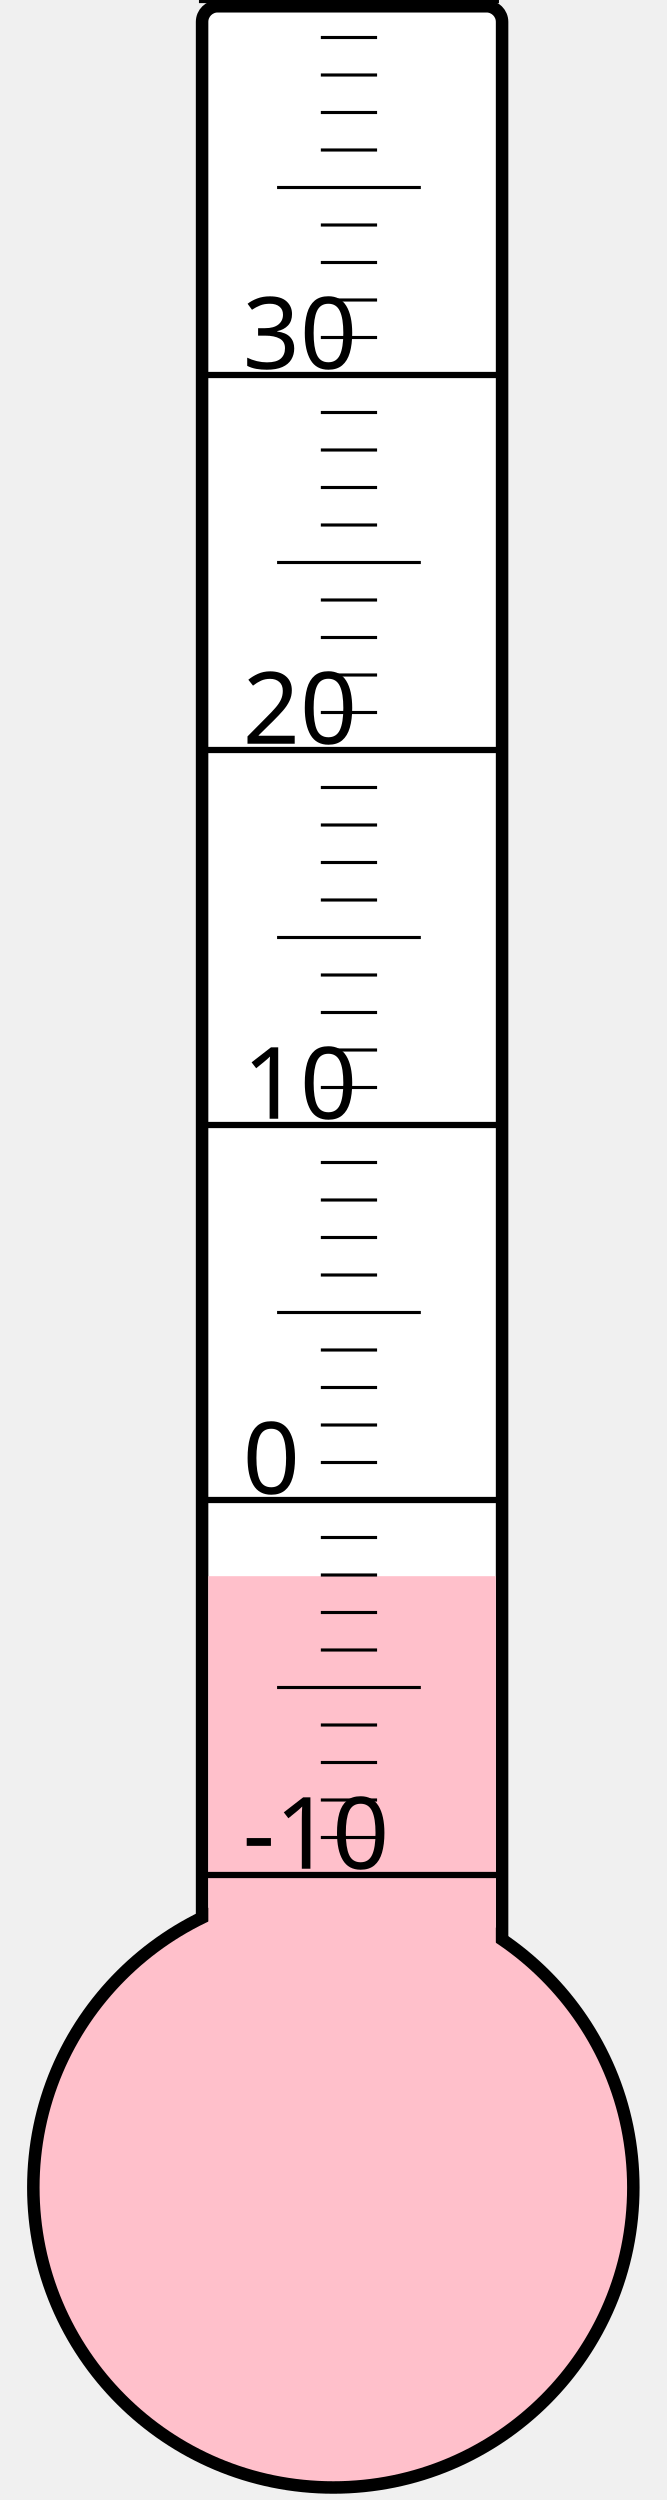
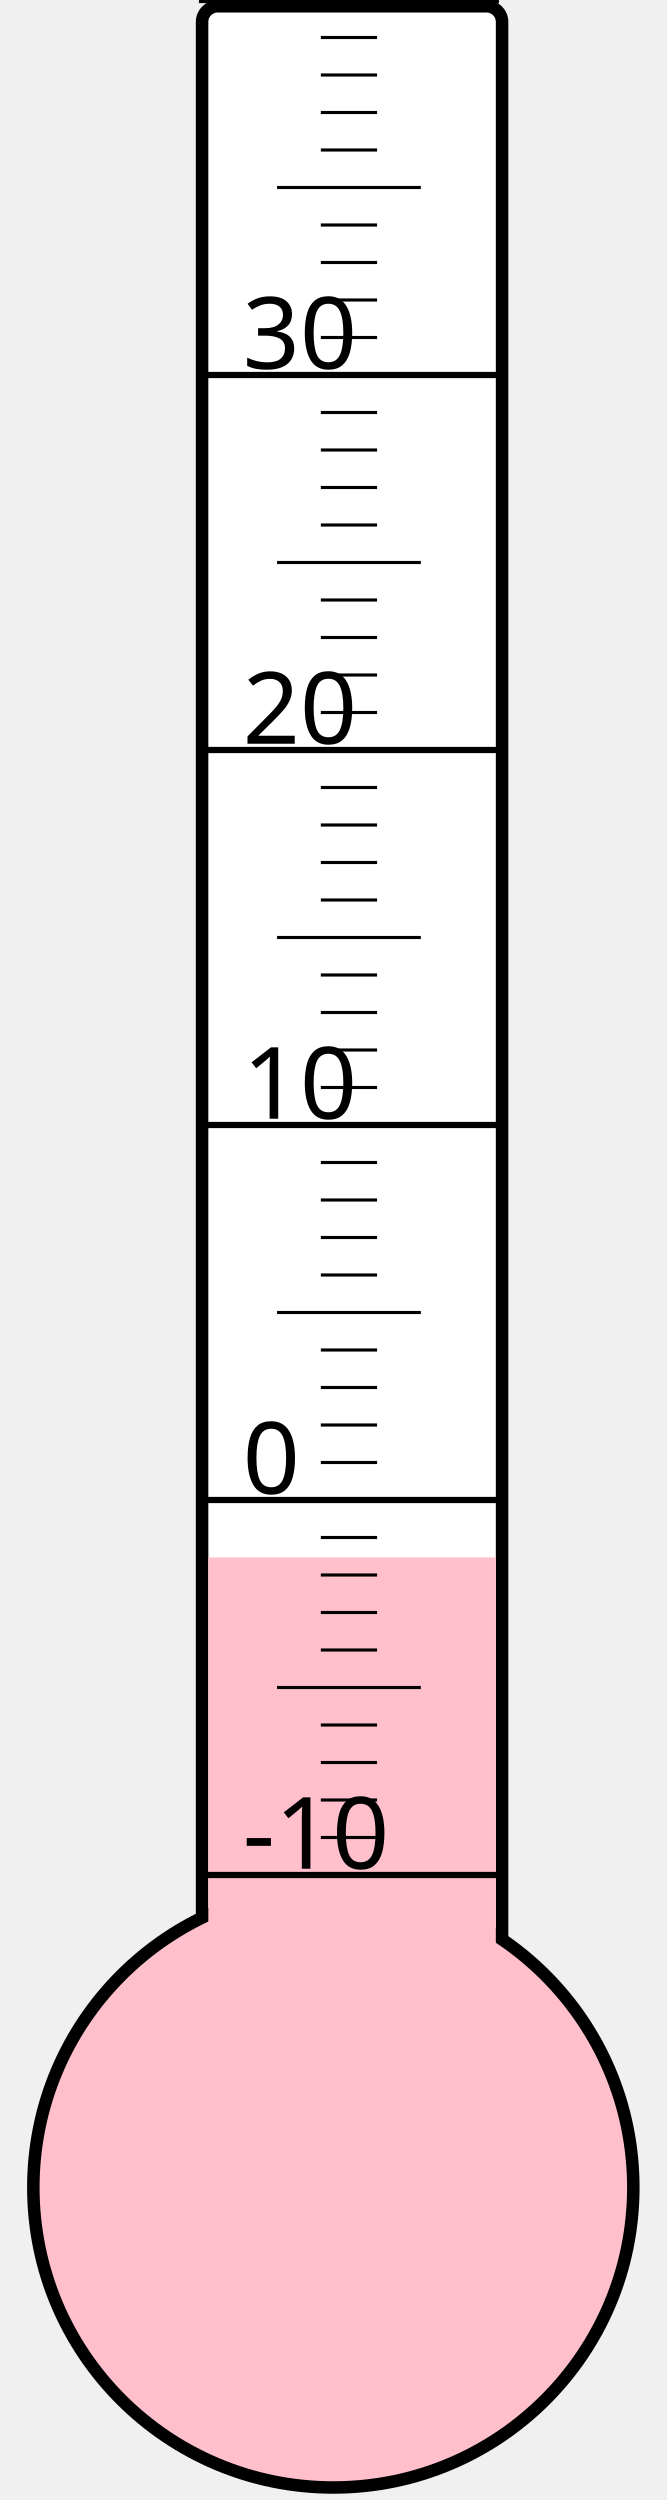
<svg xmlns="http://www.w3.org/2000/svg" width="40px" height="150px" viewBox="0 0 200 800">
  <rect width="200" height="800" x="0" y="0" style="fill: #ffffeb; fill-opacity: 0;" />
  <rect width="96" height="680" x="58" y="2" rx="5" ry="5" style="fill: white; fill-opacity: 1; stroke: black; stroke-width: 4;" />
  <circle cx="100" cy="700" r="96" style="fill: pink; stroke: black; stroke-width: 4;" />
-   <rect width="92" height="195.625" x="60" y="504.375" style="fill: pink; fill-opacity: 1; stroke-width: 0;" />
+   <rect width="92" height="201.625" x="60" y="498.375" style="fill: pink; fill-opacity: 1; stroke-width: 0;" />
  <text x="71" y="598" style="font-family: sans-serif; font-size: 24pt;">-10</text>
  <text x="71" y="478" style="font-family: sans-serif; font-size: 24pt;">0</text>
  <text x="71" y="358" style="font-family: sans-serif; font-size: 24pt;">10</text>
  <text x="71" y="238" style="font-family: sans-serif; font-size: 24pt;">20</text>
  <text x="71" y="118" style="font-family: sans-serif; font-size: 24pt;">30</text>
  <g style="stroke: black;">
    <line x1="57" y1="600" x2="153" y2="600" style="stroke-width: 2;" />
    <line x1="96" y1="588" x2="114" y2="588" style="stroke-width: 1;" />
    <line x1="96" y1="576" x2="114" y2="576" style="stroke-width: 1;" />
    <line x1="96" y1="564" x2="114" y2="564" style="stroke-width: 1;" />
    <line x1="96" y1="552" x2="114" y2="552" style="stroke-width: 1;" />
    <line x1="82" y1="540" x2="128" y2="540" style="stroke-width: 1;" />
    <line x1="96" y1="528" x2="114" y2="528" style="stroke-width: 1;" />
    <line x1="96" y1="516" x2="114" y2="516" style="stroke-width: 1;" />
    <line x1="96" y1="504" x2="114" y2="504" style="stroke-width: 1;" />
    <line x1="96" y1="492" x2="114" y2="492" style="stroke-width: 1;" />
    <line x1="57" y1="480" x2="153" y2="480" style="stroke-width: 2;" />
    <line x1="96" y1="468" x2="114" y2="468" style="stroke-width: 1;" />
    <line x1="96" y1="456" x2="114" y2="456" style="stroke-width: 1;" />
    <line x1="96" y1="444" x2="114" y2="444" style="stroke-width: 1;" />
    <line x1="96" y1="432" x2="114" y2="432" style="stroke-width: 1;" />
    <line x1="82" y1="420" x2="128" y2="420" style="stroke-width: 1;" />
    <line x1="96" y1="408" x2="114" y2="408" style="stroke-width: 1;" />
    <line x1="96" y1="396" x2="114" y2="396" style="stroke-width: 1;" />
    <line x1="96" y1="384" x2="114" y2="384" style="stroke-width: 1;" />
    <line x1="96" y1="372" x2="114" y2="372" style="stroke-width: 1;" />
    <line x1="57" y1="360" x2="153" y2="360" style="stroke-width: 2;" />
    <line x1="96" y1="348" x2="114" y2="348" style="stroke-width: 1;" />
    <line x1="96" y1="336" x2="114" y2="336" style="stroke-width: 1;" />
    <line x1="96" y1="324" x2="114" y2="324" style="stroke-width: 1;" />
    <line x1="96" y1="312" x2="114" y2="312" style="stroke-width: 1;" />
    <line x1="82" y1="300" x2="128" y2="300" style="stroke-width: 1;" />
    <line x1="96" y1="288" x2="114" y2="288" style="stroke-width: 1;" />
    <line x1="96" y1="276" x2="114" y2="276" style="stroke-width: 1;" />
    <line x1="96" y1="264" x2="114" y2="264" style="stroke-width: 1;" />
    <line x1="96" y1="252" x2="114" y2="252" style="stroke-width: 1;" />
    <line x1="57" y1="240" x2="153" y2="240" style="stroke-width: 2;" />
    <line x1="96" y1="228" x2="114" y2="228" style="stroke-width: 1;" />
    <line x1="96" y1="216" x2="114" y2="216" style="stroke-width: 1;" />
    <line x1="96" y1="204" x2="114" y2="204" style="stroke-width: 1;" />
    <line x1="96" y1="192" x2="114" y2="192" style="stroke-width: 1;" />
    <line x1="82" y1="180" x2="128" y2="180" style="stroke-width: 1;" />
    <line x1="96" y1="168" x2="114" y2="168" style="stroke-width: 1;" />
    <line x1="96" y1="156" x2="114" y2="156" style="stroke-width: 1;" />
    <line x1="96" y1="144" x2="114" y2="144" style="stroke-width: 1;" />
    <line x1="96" y1="132" x2="114" y2="132" style="stroke-width: 1;" />
    <line x1="57" y1="120" x2="153" y2="120" style="stroke-width: 2;" />
    <line x1="96" y1="108" x2="114" y2="108" style="stroke-width: 1;" />
    <line x1="96" y1="96" x2="114" y2="96" style="stroke-width: 1;" />
    <line x1="96" y1="84" x2="114" y2="84" style="stroke-width: 1;" />
    <line x1="96" y1="72" x2="114" y2="72" style="stroke-width: 1;" />
    <line x1="82" y1="60" x2="128" y2="60" style="stroke-width: 1;" />
    <line x1="96" y1="48" x2="114" y2="48" style="stroke-width: 1;" />
    <line x1="96" y1="36" x2="114" y2="36" style="stroke-width: 1;" />
    <line x1="96" y1="24" x2="114" y2="24" style="stroke-width: 1;" />
    <line x1="96" y1="12" x2="114" y2="12" style="stroke-width: 1;" />
    <line x1="57" y1="0" x2="153" y2="0" style="stroke-width: 2;" />
  </g>
</svg>
